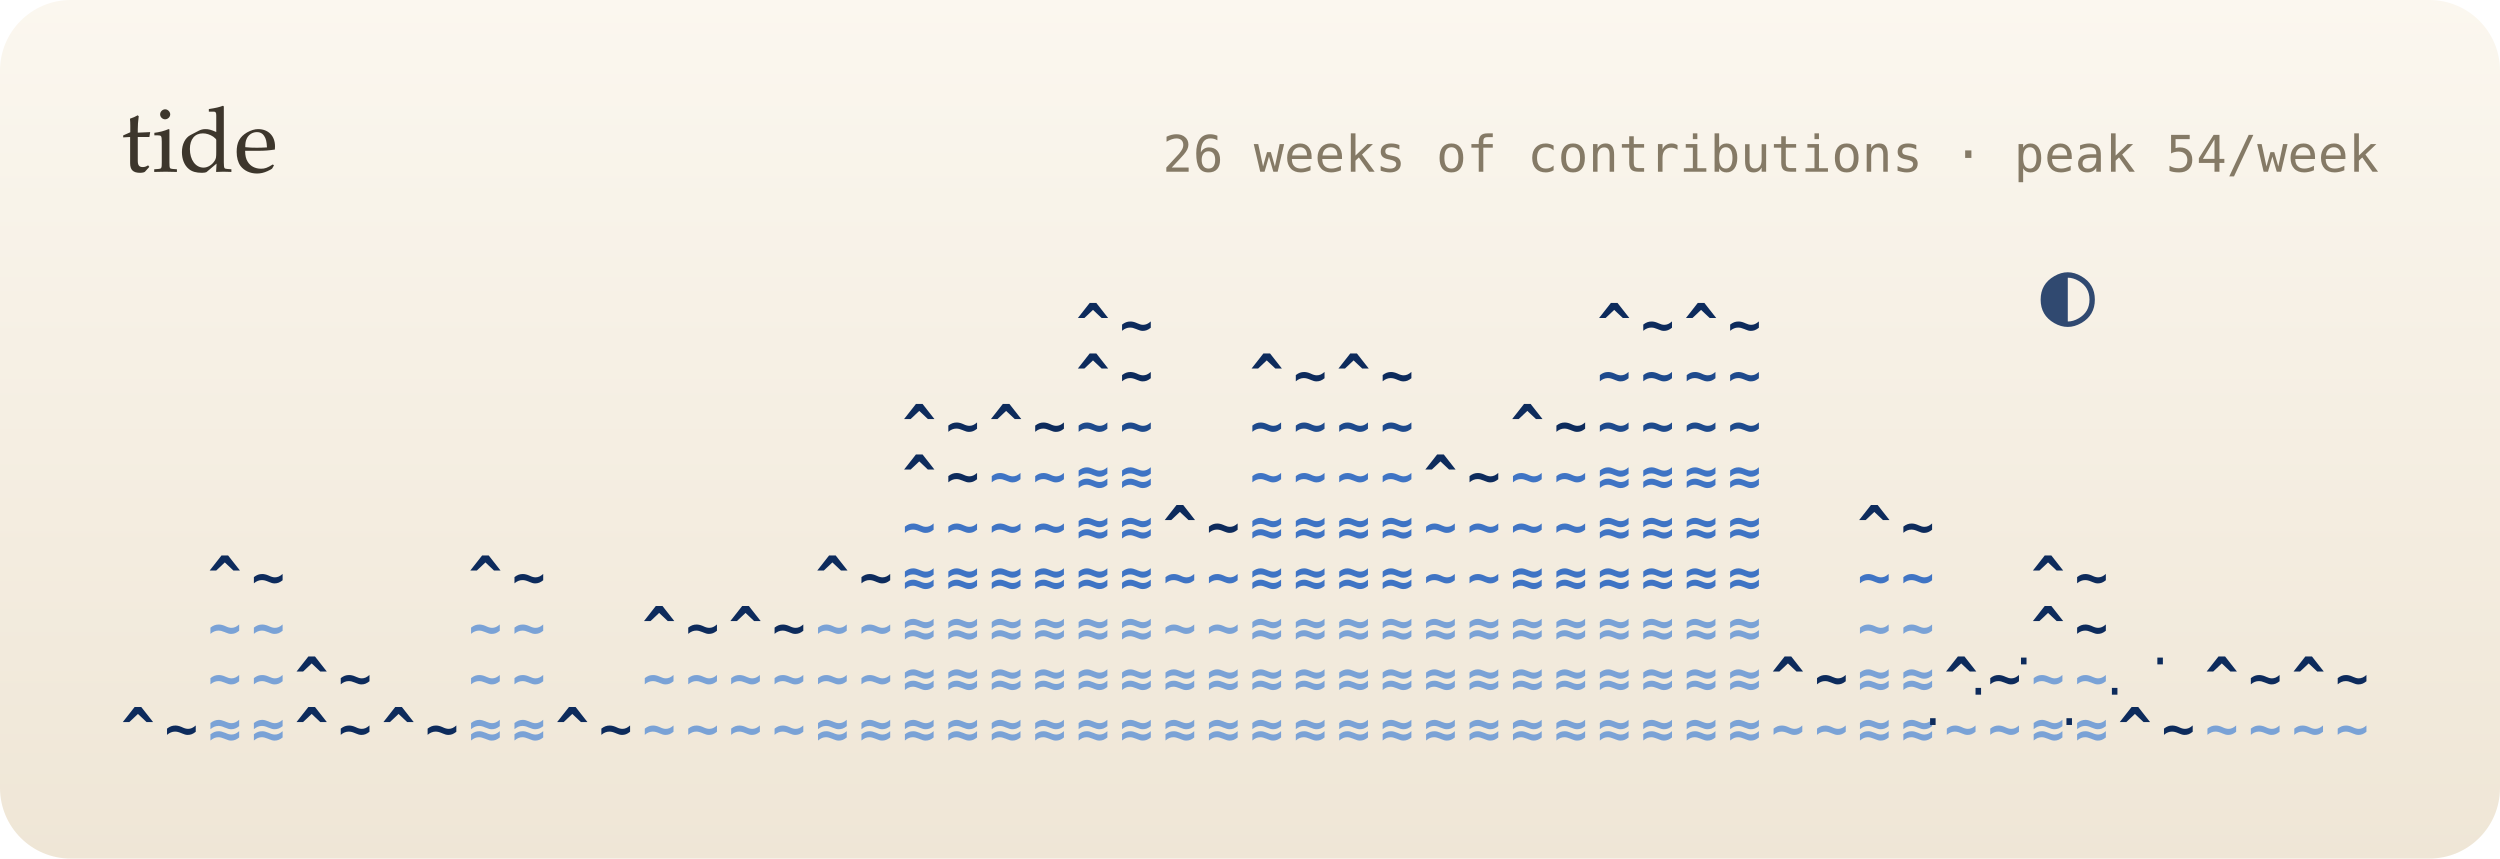
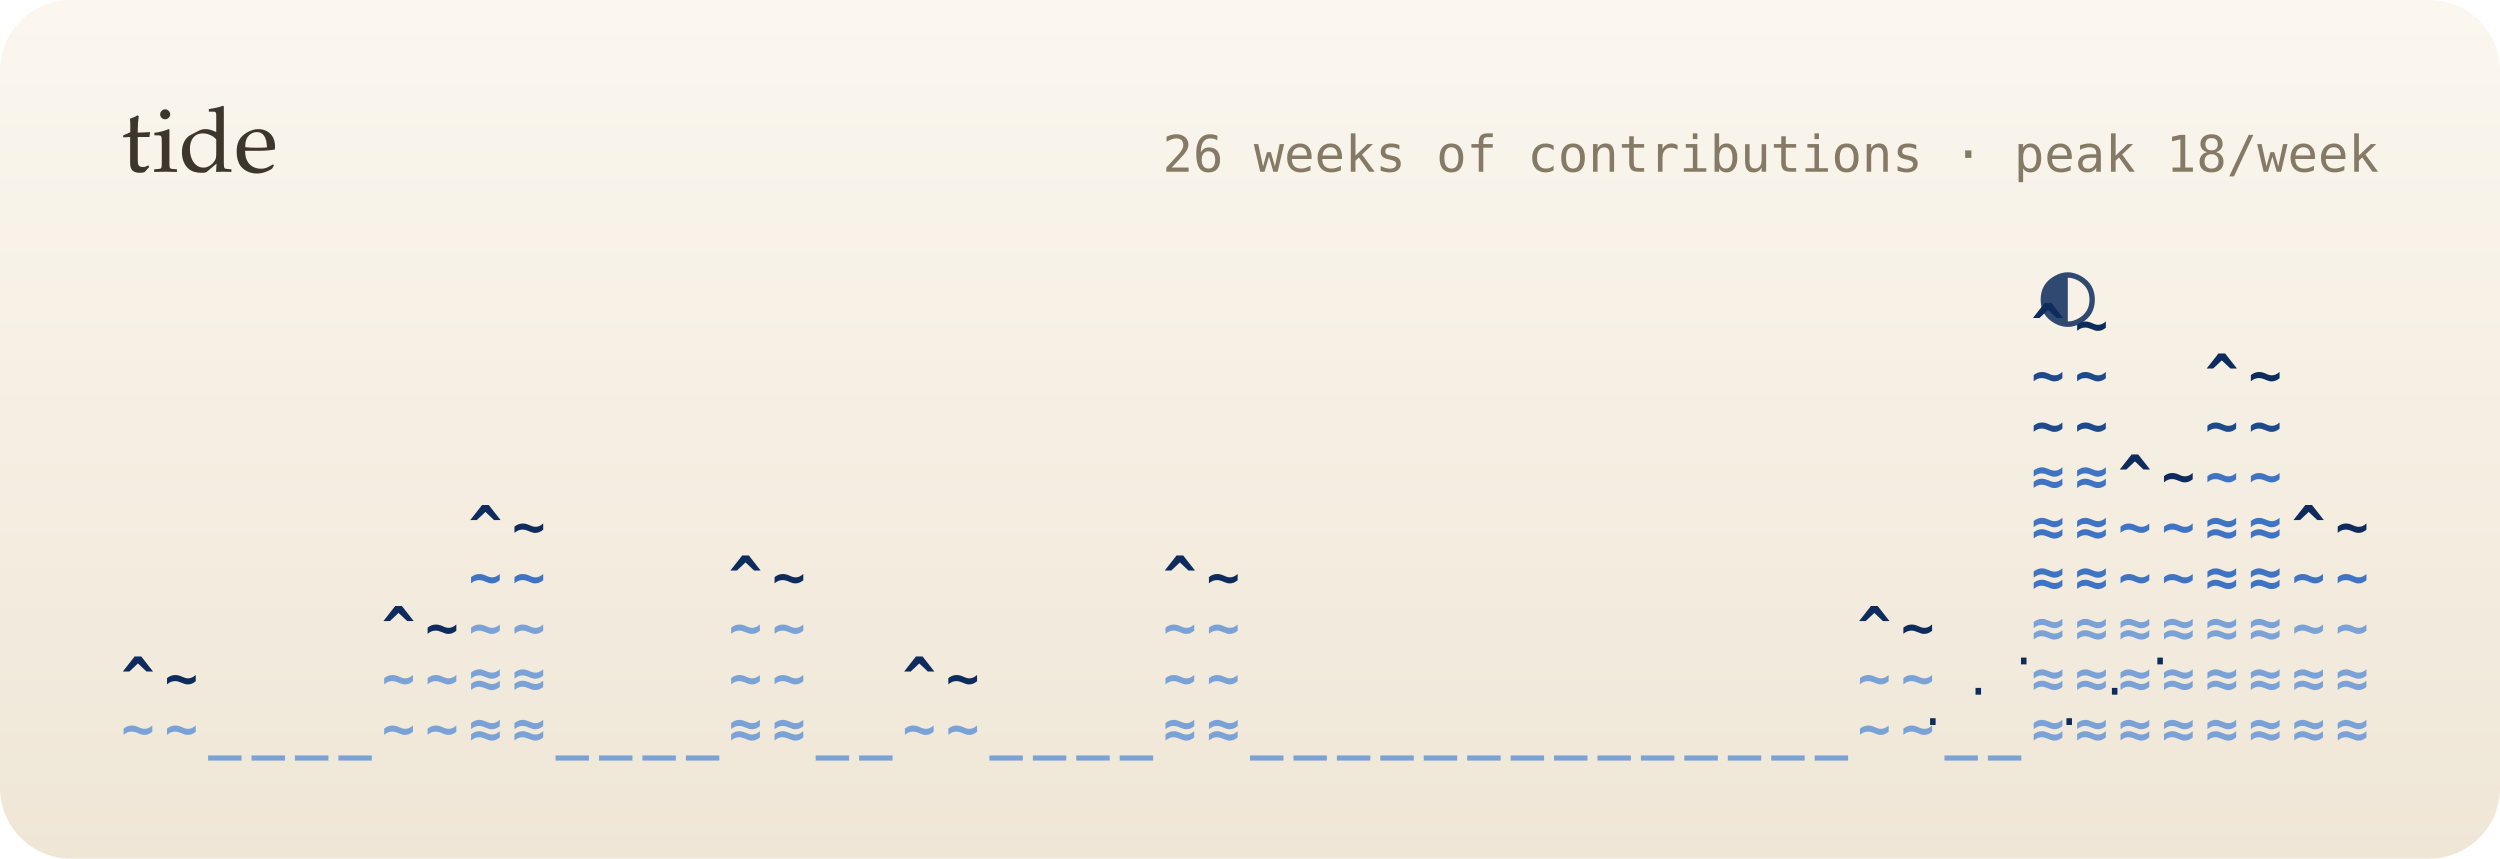
<svg xmlns="http://www.w3.org/2000/svg" viewBox="0 0 495 170" width="495" height="170" role="img" aria-label="26 weeks of contributions as a tide">
  <defs>
    <linearGradient id="bg" x1="0" y1="0" x2="0" y2="1">
      <stop offset="0" stop-color="#fbf7ef" />
      <stop offset="1" stop-color="#efe6d6" />
    </linearGradient>
    <filter id="soft" x="-200%" y="-200%" width="500%" height="500%">
      <feGaussianBlur stdDeviation="1.4" result="b" />
      <feMerge>
        <feMergeNode in="b" />
        <feMergeNode in="SourceGraphic" />
      </feMerge>
    </filter>
    <filter id="blur" x="-50%" y="-50%" width="200%" height="200%">
      <feGaussianBlur stdDeviation="8" />
    </filter>
    <linearGradient id="glint" x1="0" x2="1">
      <stop offset="0" stop-color="#fff" stop-opacity="0" />
      <stop offset=".5" stop-color="#fff" stop-opacity=".55" />
      <stop offset="1" stop-color="#fff" stop-opacity="0" />
    </linearGradient>
  </defs>
  <style>
  text { font-family: "JetBrains Mono","SF Mono",Menlo,Consolas,"DejaVu Sans Mono",monospace; }
  .serif { font-family: "Iowan Old Style",Palatino,Georgia,serif; }
  
  .bob { animation: bob 5s ease-in-out infinite; }
  @keyframes bob { 0%,100% { transform: translateY(0); } 50% { transform: translateY(-2.5px); } }
  .gl { animation: gl 2.4s ease-in-out infinite; }
  @keyframes gl { 0%,100% { opacity: .2; } 50% { opacity: 1; } }
  @media (prefers-reduced-motion: reduce) { * { animation: none !important; } }
</style>
  <rect width="495" height="170" rx="14" fill="url(#bg)" />
  <text x="24" y="34" class="serif" font-size="18" fill="#3d362c">tide</text>
-   <text x="471" y="34" font-size="10" fill="#857a66" text-anchor="end">26 weeks of contributions · peak 54/week</text>
+   <text x="471" y="34" font-size="10" fill="#857a66" text-anchor="end">26 weeks of contributions · peak 18/week</text>
  <g font-size="11" font-weight="700">
    <g class="bob">
-       <text x="24" y="148" fill="#0d2b5c">^</text>
-       <text x="32.6" y="148" fill="#0d2b5c">~</text>
-       <text x="41.2" y="148" fill="#7aa2d6">≈</text>
-       <text x="41.2" y="138" fill="#7aa2d6">~</text>
-       <text x="41.2" y="128" fill="#7aa2d6">~</text>
-       <text x="41.2" y="118" fill="#0d2b5c">^</text>
-       <text x="49.8" y="148" fill="#7aa2d6">≈</text>
-       <text x="49.8" y="138" fill="#7aa2d6">~</text>
-       <text x="49.8" y="128" fill="#7aa2d6">~</text>
-       <text x="49.8" y="118" fill="#0d2b5c">~</text>
-       <text x="58.4" y="148" fill="#0d2b5c">^</text>
-       <text x="58.4" y="138" fill="#0d2b5c">^</text>
-       <text x="67" y="148" fill="#0d2b5c">~</text>
-       <text x="67" y="138" fill="#0d2b5c">~</text>
-       <text x="75.6" y="148" fill="#0d2b5c">^</text>
-       <text x="84.2" y="148" fill="#0d2b5c">~</text>
+       <text x="24" y="148" fill="#7aa2d6">~</text>
+       <text x="24" y="138" fill="#0d2b5c">^</text>
+       <text x="32.6" y="148" fill="#7aa2d6">~</text>
+       <text x="32.6" y="138" fill="#0d2b5c">~</text>
+       <text x="41.2" y="148" fill="#7aa2d6">_</text>
+       <text x="49.8" y="148" fill="#7aa2d6">_</text>
+       <text x="58.4" y="148" fill="#7aa2d6">_</text>
+       <text x="67" y="148" fill="#7aa2d6">_</text>
+       <text x="75.6" y="148" fill="#7aa2d6">~</text>
+       <text x="75.6" y="138" fill="#7aa2d6">~</text>
+       <text x="75.6" y="128" fill="#0d2b5c">^</text>
+       <text x="84.2" y="148" fill="#7aa2d6">~</text>
+       <text x="84.2" y="138" fill="#7aa2d6">~</text>
+       <text x="84.2" y="128" fill="#0d2b5c">~</text>
      <text x="92.8" y="148" fill="#7aa2d6">≈</text>
-       <text x="92.8" y="138" fill="#7aa2d6">~</text>
+       <text x="92.8" y="138" fill="#7aa2d6">≈</text>
      <text x="92.8" y="128" fill="#7aa2d6">~</text>
-       <text x="92.8" y="118" fill="#0d2b5c">^</text>
+       <text x="92.8" y="118" fill="#3f74c4">~</text>
+       <text x="92.8" y="108" fill="#0d2b5c">^</text>
      <text x="101.4" y="148" fill="#7aa2d6">≈</text>
-       <text x="101.4" y="138" fill="#7aa2d6">~</text>
+       <text x="101.4" y="138" fill="#7aa2d6">≈</text>
      <text x="101.4" y="128" fill="#7aa2d6">~</text>
-       <text x="101.4" y="118" fill="#0d2b5c">~</text>
-       <text x="110" y="148" fill="#0d2b5c">^</text>
-       <text x="118.6" y="148" fill="#0d2b5c">~</text>
-       <text x="127.2" y="148" fill="#7aa2d6">~</text>
-       <text x="127.2" y="138" fill="#7aa2d6">~</text>
-       <text x="127.2" y="128" fill="#0d2b5c">^</text>
-       <text x="135.8" y="148" fill="#7aa2d6">~</text>
-       <text x="135.8" y="138" fill="#7aa2d6">~</text>
-       <text x="135.8" y="128" fill="#0d2b5c">~</text>
-       <text x="144.3" y="148" fill="#7aa2d6">~</text>
+       <text x="101.4" y="118" fill="#3f74c4">~</text>
+       <text x="101.4" y="108" fill="#0d2b5c">~</text>
+       <text x="110" y="148" fill="#7aa2d6">_</text>
+       <text x="118.6" y="148" fill="#7aa2d6">_</text>
+       <text x="127.2" y="148" fill="#7aa2d6">_</text>
+       <text x="135.8" y="148" fill="#7aa2d6">_</text>
+       <text x="144.3" y="148" fill="#7aa2d6">≈</text>
      <text x="144.3" y="138" fill="#7aa2d6">~</text>
-       <text x="144.3" y="128" fill="#0d2b5c">^</text>
-       <text x="152.9" y="148" fill="#7aa2d6">~</text>
+       <text x="144.3" y="128" fill="#7aa2d6">~</text>
+       <text x="144.3" y="118" fill="#0d2b5c">^</text>
+       <text x="152.9" y="148" fill="#7aa2d6">≈</text>
      <text x="152.9" y="138" fill="#7aa2d6">~</text>
-       <text x="152.9" y="128" fill="#0d2b5c">~</text>
-       <text x="161.5" y="148" fill="#7aa2d6">≈</text>
-       <text x="161.5" y="138" fill="#7aa2d6">~</text>
-       <text x="161.5" y="128" fill="#7aa2d6">~</text>
-       <text x="161.5" y="118" fill="#0d2b5c">^</text>
-       <text x="170.1" y="148" fill="#7aa2d6">≈</text>
-       <text x="170.1" y="138" fill="#7aa2d6">~</text>
-       <text x="170.1" y="128" fill="#7aa2d6">~</text>
-       <text x="170.1" y="118" fill="#0d2b5c">~</text>
-       <text x="178.7" y="148" fill="#7aa2d6">≈</text>
-       <text x="178.7" y="138" fill="#7aa2d6">≈</text>
-       <text x="178.7" y="128" fill="#7aa2d6">≈</text>
-       <text x="178.7" y="118" fill="#3f74c4">≈</text>
-       <text x="178.7" y="108" fill="#3f74c4">~</text>
-       <text x="178.7" y="98" fill="#0d2b5c">^</text>
-       <text x="178.7" y="88" fill="#0d2b5c">^</text>
-       <text x="187.3" y="148" fill="#7aa2d6">≈</text>
-       <text x="187.3" y="138" fill="#7aa2d6">≈</text>
-       <text x="187.3" y="128" fill="#7aa2d6">≈</text>
-       <text x="187.3" y="118" fill="#3f74c4">≈</text>
-       <text x="187.3" y="108" fill="#3f74c4">~</text>
-       <text x="187.3" y="98" fill="#0d2b5c">~</text>
-       <text x="187.3" y="88" fill="#0d2b5c">~</text>
-       <text x="195.9" y="148" fill="#7aa2d6">≈</text>
-       <text x="195.9" y="138" fill="#7aa2d6">≈</text>
-       <text x="195.9" y="128" fill="#7aa2d6">≈</text>
-       <text x="195.9" y="118" fill="#3f74c4">≈</text>
-       <text x="195.9" y="108" fill="#3f74c4">~</text>
-       <text x="195.9" y="98" fill="#3f74c4">~</text>
-       <text x="195.9" y="88" fill="#0d2b5c">^</text>
-       <text x="204.5" y="148" fill="#7aa2d6">≈</text>
-       <text x="204.5" y="138" fill="#7aa2d6">≈</text>
-       <text x="204.5" y="128" fill="#7aa2d6">≈</text>
-       <text x="204.5" y="118" fill="#3f74c4">≈</text>
-       <text x="204.5" y="108" fill="#3f74c4">~</text>
-       <text x="204.5" y="98" fill="#3f74c4">~</text>
-       <text x="204.5" y="88" fill="#0d2b5c">~</text>
-       <text x="213.1" y="148" fill="#7aa2d6">≈</text>
-       <text x="213.1" y="138" fill="#7aa2d6">≈</text>
-       <text x="213.1" y="128" fill="#7aa2d6">≈</text>
-       <text x="213.1" y="118" fill="#3f74c4">≈</text>
-       <text x="213.1" y="108" fill="#3f74c4">≈</text>
-       <text x="213.1" y="98" fill="#3f74c4">≈</text>
-       <text x="213.1" y="88" fill="#1e4a8c">~</text>
-       <text x="213.1" y="78" fill="#0d2b5c">^</text>
-       <text x="213.1" y="68" fill="#0d2b5c">^</text>
-       <text x="221.7" y="148" fill="#7aa2d6">≈</text>
-       <text x="221.7" y="138" fill="#7aa2d6">≈</text>
-       <text x="221.7" y="128" fill="#7aa2d6">≈</text>
-       <text x="221.7" y="118" fill="#3f74c4">≈</text>
-       <text x="221.7" y="108" fill="#3f74c4">≈</text>
-       <text x="221.7" y="98" fill="#3f74c4">≈</text>
-       <text x="221.7" y="88" fill="#1e4a8c">~</text>
-       <text x="221.7" y="78" fill="#0d2b5c">~</text>
-       <text x="221.7" y="68" fill="#0d2b5c">~</text>
+       <text x="152.9" y="128" fill="#7aa2d6">~</text>
+       <text x="152.9" y="118" fill="#0d2b5c">~</text>
+       <text x="161.5" y="148" fill="#7aa2d6">_</text>
+       <text x="170.1" y="148" fill="#7aa2d6">_</text>
+       <text x="178.7" y="148" fill="#7aa2d6">~</text>
+       <text x="178.7" y="138" fill="#0d2b5c">^</text>
+       <text x="187.3" y="148" fill="#7aa2d6">~</text>
+       <text x="187.3" y="138" fill="#0d2b5c">~</text>
+       <text x="195.9" y="148" fill="#7aa2d6">_</text>
+       <text x="204.5" y="148" fill="#7aa2d6">_</text>
+       <text x="213.1" y="148" fill="#7aa2d6">_</text>
+       <text x="221.7" y="148" fill="#7aa2d6">_</text>
      <text x="230.3" y="148" fill="#7aa2d6">≈</text>
-       <text x="230.3" y="138" fill="#7aa2d6">≈</text>
+       <text x="230.3" y="138" fill="#7aa2d6">~</text>
      <text x="230.3" y="128" fill="#7aa2d6">~</text>
-       <text x="230.3" y="118" fill="#3f74c4">~</text>
-       <text x="230.3" y="108" fill="#0d2b5c">^</text>
+       <text x="230.3" y="118" fill="#0d2b5c">^</text>
      <text x="238.9" y="148" fill="#7aa2d6">≈</text>
-       <text x="238.9" y="138" fill="#7aa2d6">≈</text>
+       <text x="238.9" y="138" fill="#7aa2d6">~</text>
      <text x="238.9" y="128" fill="#7aa2d6">~</text>
-       <text x="238.9" y="118" fill="#3f74c4">~</text>
-       <text x="238.9" y="108" fill="#0d2b5c">~</text>
-       <text x="247.5" y="148" fill="#7aa2d6">≈</text>
-       <text x="247.5" y="138" fill="#7aa2d6">≈</text>
-       <text x="247.5" y="128" fill="#7aa2d6">≈</text>
-       <text x="247.5" y="118" fill="#3f74c4">≈</text>
-       <text x="247.5" y="108" fill="#3f74c4">≈</text>
-       <text x="247.5" y="98" fill="#3f74c4">~</text>
-       <text x="247.5" y="88" fill="#1e4a8c">~</text>
-       <text x="247.5" y="78" fill="#0d2b5c">^</text>
-       <text x="256.1" y="148" fill="#7aa2d6">≈</text>
-       <text x="256.1" y="138" fill="#7aa2d6">≈</text>
-       <text x="256.1" y="128" fill="#7aa2d6">≈</text>
-       <text x="256.1" y="118" fill="#3f74c4">≈</text>
-       <text x="256.1" y="108" fill="#3f74c4">≈</text>
-       <text x="256.1" y="98" fill="#3f74c4">~</text>
-       <text x="256.1" y="88" fill="#1e4a8c">~</text>
-       <text x="256.1" y="78" fill="#0d2b5c">~</text>
-       <text x="264.7" y="148" fill="#7aa2d6">≈</text>
-       <text x="264.7" y="138" fill="#7aa2d6">≈</text>
-       <text x="264.7" y="128" fill="#7aa2d6">≈</text>
-       <text x="264.7" y="118" fill="#3f74c4">≈</text>
-       <text x="264.7" y="108" fill="#3f74c4">≈</text>
-       <text x="264.7" y="98" fill="#3f74c4">~</text>
-       <text x="264.7" y="88" fill="#1e4a8c">~</text>
-       <text x="264.7" y="78" fill="#0d2b5c">^</text>
-       <text x="273.3" y="148" fill="#7aa2d6">≈</text>
-       <text x="273.3" y="138" fill="#7aa2d6">≈</text>
-       <text x="273.3" y="128" fill="#7aa2d6">≈</text>
-       <text x="273.3" y="118" fill="#3f74c4">≈</text>
-       <text x="273.3" y="108" fill="#3f74c4">≈</text>
-       <text x="273.3" y="98" fill="#3f74c4">~</text>
-       <text x="273.3" y="88" fill="#1e4a8c">~</text>
-       <text x="273.3" y="78" fill="#0d2b5c">~</text>
-       <text x="281.9" y="148" fill="#7aa2d6">≈</text>
-       <text x="281.9" y="138" fill="#7aa2d6">≈</text>
-       <text x="281.9" y="128" fill="#7aa2d6">≈</text>
-       <text x="281.9" y="118" fill="#3f74c4">~</text>
-       <text x="281.9" y="108" fill="#3f74c4">~</text>
-       <text x="281.9" y="98" fill="#0d2b5c">^</text>
-       <text x="290.5" y="148" fill="#7aa2d6">≈</text>
-       <text x="290.5" y="138" fill="#7aa2d6">≈</text>
-       <text x="290.5" y="128" fill="#7aa2d6">≈</text>
-       <text x="290.5" y="118" fill="#3f74c4">~</text>
-       <text x="290.5" y="108" fill="#3f74c4">~</text>
-       <text x="290.5" y="98" fill="#0d2b5c">~</text>
-       <text x="299.1" y="148" fill="#7aa2d6">≈</text>
-       <text x="299.1" y="138" fill="#7aa2d6">≈</text>
-       <text x="299.1" y="128" fill="#7aa2d6">≈</text>
-       <text x="299.1" y="118" fill="#3f74c4">≈</text>
-       <text x="299.1" y="108" fill="#3f74c4">~</text>
-       <text x="299.1" y="98" fill="#3f74c4">~</text>
-       <text x="299.1" y="88" fill="#0d2b5c">^</text>
-       <text x="307.7" y="148" fill="#7aa2d6">≈</text>
-       <text x="307.7" y="138" fill="#7aa2d6">≈</text>
-       <text x="307.7" y="128" fill="#7aa2d6">≈</text>
-       <text x="307.7" y="118" fill="#3f74c4">≈</text>
-       <text x="307.7" y="108" fill="#3f74c4">~</text>
-       <text x="307.7" y="98" fill="#3f74c4">~</text>
-       <text x="307.7" y="88" fill="#0d2b5c">~</text>
-       <text x="316.3" y="148" fill="#7aa2d6">≈</text>
-       <text x="316.3" y="138" fill="#7aa2d6">≈</text>
-       <text x="316.3" y="128" fill="#7aa2d6">≈</text>
-       <text x="316.3" y="118" fill="#3f74c4">≈</text>
-       <text x="316.3" y="108" fill="#3f74c4">≈</text>
-       <text x="316.3" y="98" fill="#3f74c4">≈</text>
-       <text x="316.3" y="88" fill="#1e4a8c">~</text>
-       <text x="316.3" y="78" fill="#1e4a8c">~</text>
-       <text x="316.3" y="68" fill="#0d2b5c">^</text>
-       <text x="324.9" y="148" fill="#7aa2d6">≈</text>
-       <text x="324.9" y="138" fill="#7aa2d6">≈</text>
-       <text x="324.9" y="128" fill="#7aa2d6">≈</text>
-       <text x="324.9" y="118" fill="#3f74c4">≈</text>
-       <text x="324.9" y="108" fill="#3f74c4">≈</text>
-       <text x="324.9" y="98" fill="#3f74c4">≈</text>
-       <text x="324.9" y="88" fill="#1e4a8c">~</text>
-       <text x="324.9" y="78" fill="#1e4a8c">~</text>
-       <text x="324.9" y="68" fill="#0d2b5c">~</text>
-       <text x="333.5" y="148" fill="#7aa2d6">≈</text>
-       <text x="333.5" y="138" fill="#7aa2d6">≈</text>
-       <text x="333.5" y="128" fill="#7aa2d6">≈</text>
-       <text x="333.5" y="118" fill="#3f74c4">≈</text>
-       <text x="333.5" y="108" fill="#3f74c4">≈</text>
-       <text x="333.5" y="98" fill="#3f74c4">≈</text>
-       <text x="333.5" y="88" fill="#1e4a8c">~</text>
-       <text x="333.5" y="78" fill="#1e4a8c">~</text>
-       <text x="333.5" y="68" fill="#0d2b5c">^</text>
-       <text x="342.1" y="148" fill="#7aa2d6">≈</text>
-       <text x="342.1" y="138" fill="#7aa2d6">≈</text>
-       <text x="342.1" y="128" fill="#7aa2d6">≈</text>
-       <text x="342.1" y="118" fill="#3f74c4">≈</text>
-       <text x="342.1" y="108" fill="#3f74c4">≈</text>
-       <text x="342.1" y="98" fill="#3f74c4">≈</text>
-       <text x="342.1" y="88" fill="#1e4a8c">~</text>
-       <text x="342.1" y="78" fill="#1e4a8c">~</text>
-       <text x="342.1" y="68" fill="#0d2b5c">~</text>
-       <text x="350.7" y="148" fill="#7aa2d6">~</text>
-       <text x="350.7" y="138" fill="#0d2b5c">^</text>
-       <text x="359.3" y="148" fill="#7aa2d6">~</text>
-       <text x="359.3" y="138" fill="#0d2b5c">~</text>
-       <text x="367.8" y="148" fill="#7aa2d6">≈</text>
-       <text x="367.8" y="138" fill="#7aa2d6">≈</text>
-       <text x="367.8" y="128" fill="#7aa2d6">~</text>
-       <text x="367.8" y="118" fill="#3f74c4">~</text>
-       <text x="367.8" y="108" fill="#0d2b5c">^</text>
-       <text x="376.4" y="148" fill="#7aa2d6">≈</text>
-       <text x="376.4" y="138" fill="#7aa2d6">≈</text>
-       <text x="376.4" y="128" fill="#7aa2d6">~</text>
-       <text x="376.4" y="118" fill="#3f74c4">~</text>
-       <text x="376.4" y="108" fill="#0d2b5c">~</text>
-       <text x="385" y="148" fill="#7aa2d6">~</text>
-       <text x="385" y="138" fill="#0d2b5c">^</text>
-       <text x="393.6" y="148" fill="#7aa2d6">~</text>
-       <text x="393.6" y="138" fill="#0d2b5c">~</text>
+       <text x="238.9" y="118" fill="#0d2b5c">~</text>
+       <text x="247.5" y="148" fill="#7aa2d6">_</text>
+       <text x="256.1" y="148" fill="#7aa2d6">_</text>
+       <text x="264.7" y="148" fill="#7aa2d6">_</text>
+       <text x="273.3" y="148" fill="#7aa2d6">_</text>
+       <text x="281.9" y="148" fill="#7aa2d6">_</text>
+       <text x="290.5" y="148" fill="#7aa2d6">_</text>
+       <text x="299.1" y="148" fill="#7aa2d6">_</text>
+       <text x="307.7" y="148" fill="#7aa2d6">_</text>
+       <text x="316.3" y="148" fill="#7aa2d6">_</text>
+       <text x="324.9" y="148" fill="#7aa2d6">_</text>
+       <text x="333.5" y="148" fill="#7aa2d6">_</text>
+       <text x="342.1" y="148" fill="#7aa2d6">_</text>
+       <text x="350.7" y="148" fill="#7aa2d6">_</text>
+       <text x="359.3" y="148" fill="#7aa2d6">_</text>
+       <text x="367.8" y="148" fill="#7aa2d6">~</text>
+       <text x="367.8" y="138" fill="#7aa2d6">~</text>
+       <text x="367.8" y="128" fill="#0d2b5c">^</text>
+       <text x="376.4" y="148" fill="#7aa2d6">~</text>
+       <text x="376.4" y="138" fill="#7aa2d6">~</text>
+       <text x="376.4" y="128" fill="#0d2b5c">~</text>
+       <text x="385" y="148" fill="#7aa2d6">_</text>
+       <text x="393.6" y="148" fill="#7aa2d6">_</text>
      <text x="402.2" y="148" fill="#7aa2d6">≈</text>
-       <text x="402.2" y="138" fill="#7aa2d6">~</text>
-       <text x="402.2" y="128" fill="#0d2b5c">^</text>
-       <text x="402.2" y="118" fill="#0d2b5c">^</text>
+       <text x="402.2" y="138" fill="#7aa2d6">≈</text>
+       <text x="402.2" y="128" fill="#7aa2d6">≈</text>
+       <text x="402.2" y="118" fill="#3f74c4">≈</text>
+       <text x="402.2" y="108" fill="#3f74c4">≈</text>
+       <text x="402.2" y="98" fill="#3f74c4">≈</text>
+       <text x="402.2" y="88" fill="#1e4a8c">~</text>
+       <text x="402.2" y="78" fill="#1e4a8c">~</text>
+       <text x="402.2" y="68" fill="#0d2b5c">^</text>
      <text x="410.8" y="148" fill="#7aa2d6">≈</text>
-       <text x="410.8" y="138" fill="#7aa2d6">~</text>
-       <text x="410.8" y="128" fill="#0d2b5c">~</text>
-       <text x="410.8" y="118" fill="#0d2b5c">~</text>
-       <text x="419.4" y="148" fill="#0d2b5c">^</text>
-       <text x="428" y="148" fill="#0d2b5c">~</text>
-       <text x="436.6" y="148" fill="#7aa2d6">~</text>
-       <text x="436.6" y="138" fill="#0d2b5c">^</text>
-       <text x="445.2" y="148" fill="#7aa2d6">~</text>
-       <text x="445.2" y="138" fill="#0d2b5c">~</text>
-       <text x="453.8" y="148" fill="#7aa2d6">~</text>
-       <text x="453.8" y="138" fill="#0d2b5c">^</text>
-       <text x="462.4" y="148" fill="#7aa2d6">~</text>
-       <text x="462.4" y="138" fill="#0d2b5c">~</text>
+       <text x="410.8" y="138" fill="#7aa2d6">≈</text>
+       <text x="410.8" y="128" fill="#7aa2d6">≈</text>
+       <text x="410.8" y="118" fill="#3f74c4">≈</text>
+       <text x="410.8" y="108" fill="#3f74c4">≈</text>
+       <text x="410.8" y="98" fill="#3f74c4">≈</text>
+       <text x="410.8" y="88" fill="#1e4a8c">~</text>
+       <text x="410.8" y="78" fill="#1e4a8c">~</text>
+       <text x="410.8" y="68" fill="#0d2b5c">~</text>
+       <text x="419.4" y="148" fill="#7aa2d6">≈</text>
+       <text x="419.4" y="138" fill="#7aa2d6">≈</text>
+       <text x="419.4" y="128" fill="#7aa2d6">≈</text>
+       <text x="419.4" y="118" fill="#3f74c4">~</text>
+       <text x="419.4" y="108" fill="#3f74c4">~</text>
+       <text x="419.4" y="98" fill="#0d2b5c">^</text>
+       <text x="428" y="148" fill="#7aa2d6">≈</text>
+       <text x="428" y="138" fill="#7aa2d6">≈</text>
+       <text x="428" y="128" fill="#7aa2d6">≈</text>
+       <text x="428" y="118" fill="#3f74c4">~</text>
+       <text x="428" y="108" fill="#3f74c4">~</text>
+       <text x="428" y="98" fill="#0d2b5c">~</text>
+       <text x="436.6" y="148" fill="#7aa2d6">≈</text>
+       <text x="436.6" y="138" fill="#7aa2d6">≈</text>
+       <text x="436.6" y="128" fill="#7aa2d6">≈</text>
+       <text x="436.6" y="118" fill="#3f74c4">≈</text>
+       <text x="436.6" y="108" fill="#3f74c4">≈</text>
+       <text x="436.6" y="98" fill="#3f74c4">~</text>
+       <text x="436.6" y="88" fill="#1e4a8c">~</text>
+       <text x="436.6" y="78" fill="#0d2b5c">^</text>
+       <text x="445.2" y="148" fill="#7aa2d6">≈</text>
+       <text x="445.2" y="138" fill="#7aa2d6">≈</text>
+       <text x="445.2" y="128" fill="#7aa2d6">≈</text>
+       <text x="445.2" y="118" fill="#3f74c4">≈</text>
+       <text x="445.2" y="108" fill="#3f74c4">≈</text>
+       <text x="445.2" y="98" fill="#3f74c4">~</text>
+       <text x="445.2" y="88" fill="#1e4a8c">~</text>
+       <text x="445.2" y="78" fill="#0d2b5c">~</text>
+       <text x="453.8" y="148" fill="#7aa2d6">≈</text>
+       <text x="453.8" y="138" fill="#7aa2d6">≈</text>
+       <text x="453.8" y="128" fill="#7aa2d6">~</text>
+       <text x="453.8" y="118" fill="#3f74c4">~</text>
+       <text x="453.8" y="108" fill="#0d2b5c">^</text>
+       <text x="462.4" y="148" fill="#7aa2d6">≈</text>
+       <text x="462.4" y="138" fill="#7aa2d6">≈</text>
+       <text x="462.4" y="128" fill="#7aa2d6">~</text>
+       <text x="462.4" y="118" fill="#3f74c4">~</text>
+       <text x="462.4" y="108" fill="#0d2b5c">~</text>
    </g>
  </g>
  <text class="gl" x="380" y="146" font-size="9" fill="#0d2b5c" style="animation-delay:-0s">·</text>
  <text class="gl" x="389" y="140" font-size="9" fill="#0d2b5c" style="animation-delay:-0.4s">·</text>
  <text class="gl" x="398" y="134" font-size="9" fill="#0d2b5c" style="animation-delay:-0.8s">·</text>
  <text class="gl" x="407" y="146" font-size="9" fill="#0d2b5c" style="animation-delay:-1.2s">·</text>
  <text class="gl" x="416" y="140" font-size="9" fill="#0d2b5c" style="animation-delay:-1.6s">·</text>
  <text class="gl" x="425" y="134" font-size="9" fill="#0d2b5c" style="animation-delay:-2s">·</text>
  <text x="404" y="64" font-size="18" fill="#0d2b5c" opacity=".85">◐</text>
</svg>
